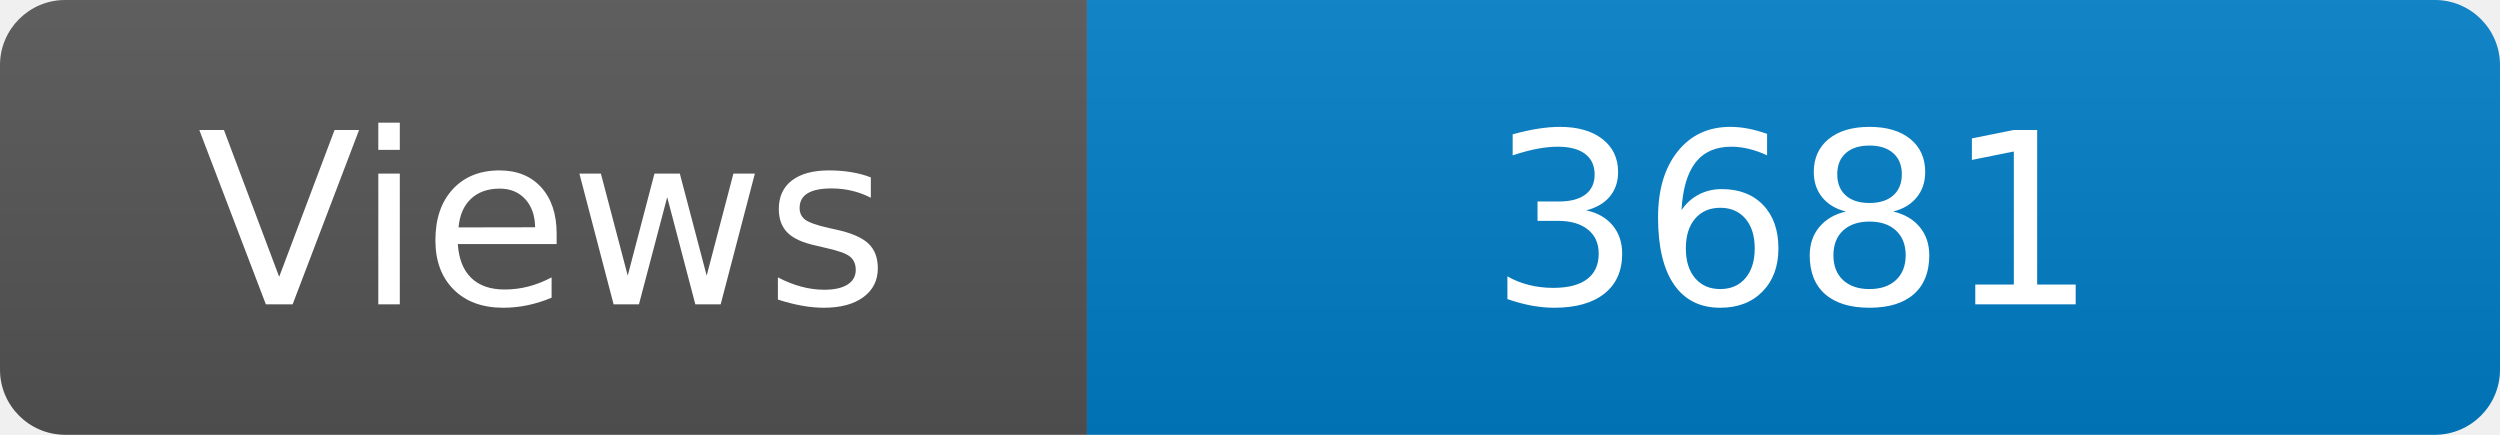
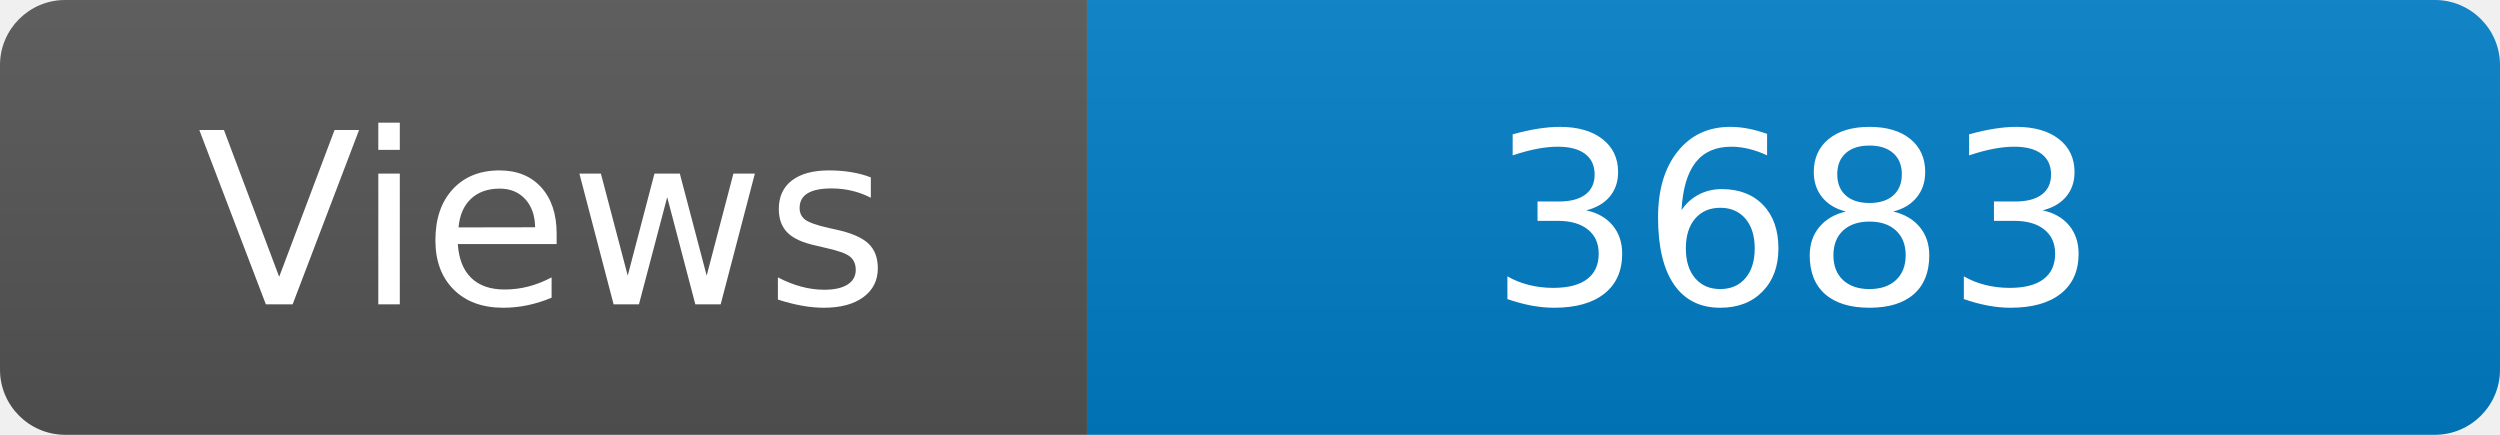
<svg xmlns="http://www.w3.org/2000/svg" width="115" height="20" role="img" aria-label="Maintained?: yes">
  <linearGradient id="s" x2="0" y2="100%">
    <stop offset="0" stop-color="#bbb" stop-opacity=".1" />
    <stop offset="1" stop-opacity=".1" />
  </linearGradient>
  <clipPath id="r">
    <rect width="115" height="20" rx="3" fill="#fff" />
  </clipPath>
  <g clip-path="url(#r)">
    <rect width="50" height="20" fill="#555" />
    <rect x="50" width="160" height="20" fill="#007ec6" />
    <rect width="115" height="20" fill="url(#s)" />
  </g>
  <g fill="#fff" text-anchor="middle" font-family="Verdana,Geneva,DejaVu Sans,sans-serif" font-size="110">
    <text x="250" y="140" transform="scale(.1)" fill="#fff">Views</text>
-     <text x="825" y="140" transform="scale(.1)" fill="#fff">3681</text>
+     <text x="825" y="140" transform="scale(.1)" fill="#fff">3683</text>
  </g>
</svg>
